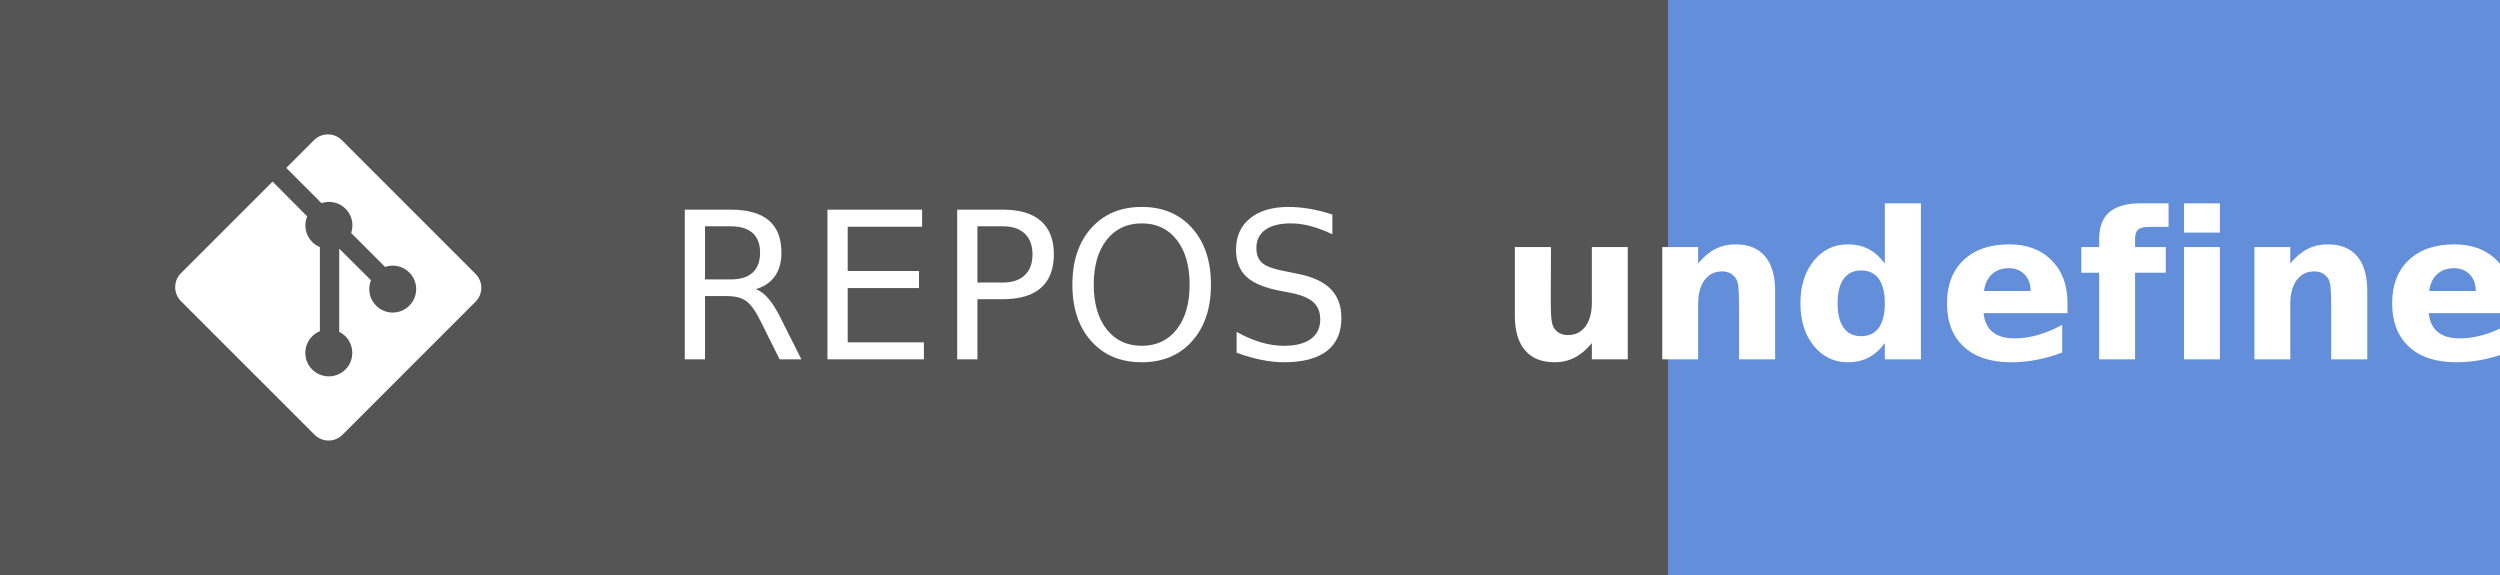
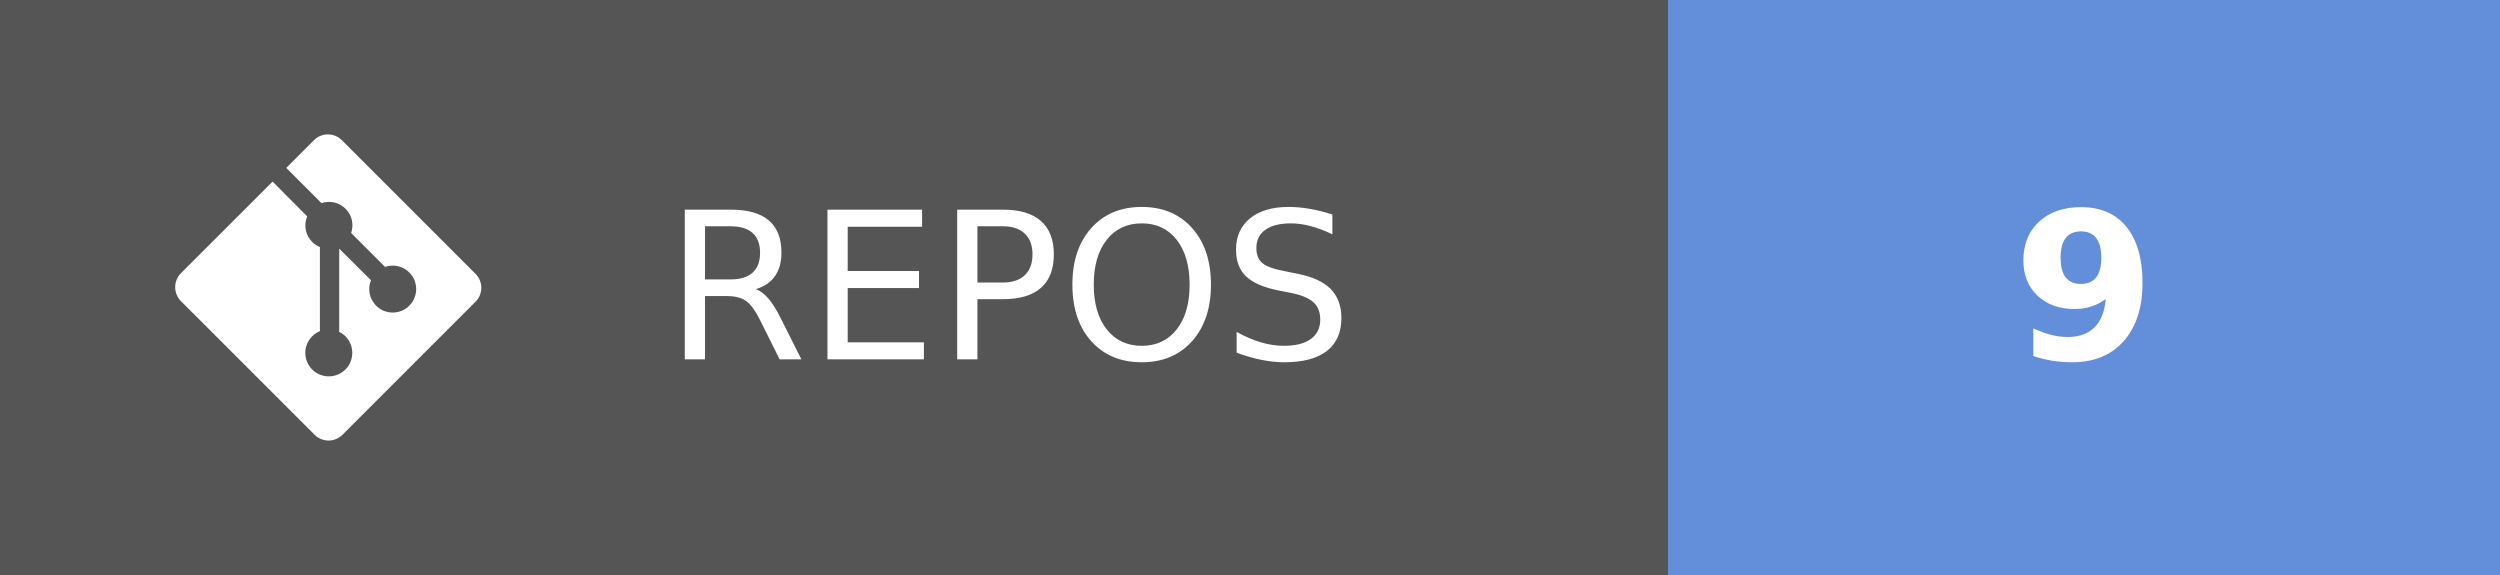
- <svg xmlns="http://www.w3.org/2000/svg" width="121.75" height="28" aria-label="REPOS: undefined" role="img" version="1.1">
+ <svg xmlns="http://www.w3.org/2000/svg" width="121.75" height="28" aria-label="REPOS: 9" role="img" version="1.1">
  <g shape-rendering="crispEdges">
    <rect width="81.25" height="28" fill="#555" />
    <rect x="81.25" width="40.5" height="28" fill="#638fda" />
  </g>
  <g fill="#ffffff" font-family="Verdana, Geneva, 'DejaVu Sans', sans-serif" font-size="100px" text-anchor="middle" text-rendering="geometricPrecision">
    <text transform="scale(.1)" x="491.25" y="175" textLength="402.5">REPOS</text>
-     <text transform="scale(.1)" x="1015" y="175" font-weight="bold" textLength="240">undefined</text>
+     <text transform="scale(.1)" x="1015" y="175" font-weight="bold" textLength="80">9</text>
  </g>
  <g transform="matrix(.62119 0 0 .62119 8.5317 6.5458)" fill="#fff">
    <path d="m23.546 10.93-10.479-10.478c-0.604-0.603-1.582-0.603-2.188 0l-2.171 2.175 2.76 2.76c0.645-0.215 1.379-0.07 1.889 0.441 0.516 0.515 0.658 1.258 0.438 1.9l2.658 2.66c0.645-0.223 1.387-0.078 1.9 0.435 0.721 0.72 0.721 1.884 0 2.604-0.719 0.719-1.881 0.719-2.6 0-0.539-0.541-0.674-1.337-0.404-1.996l-2.489-2.476v6.525c0.176 0.086 0.342 0.203 0.488 0.348 0.713 0.721 0.713 1.883 0 2.6-0.719 0.721-1.889 0.721-2.609 0-0.719-0.719-0.719-1.879 0-2.598 0.182-0.18 0.387-0.316 0.605-0.406v-6.589c-0.217-0.091-0.424-0.222-0.6-0.401-0.545-0.545-0.676-1.342-0.396-2.009l-2.712-2.725-7.186 7.181c-0.6 0.605-0.6 1.584 0 2.189l10.48 10.477c0.604 0.604 1.582 0.604 2.186 0l10.43-10.43c0.605-0.603 0.605-1.582 0-2.187" />
  </g>
</svg>
